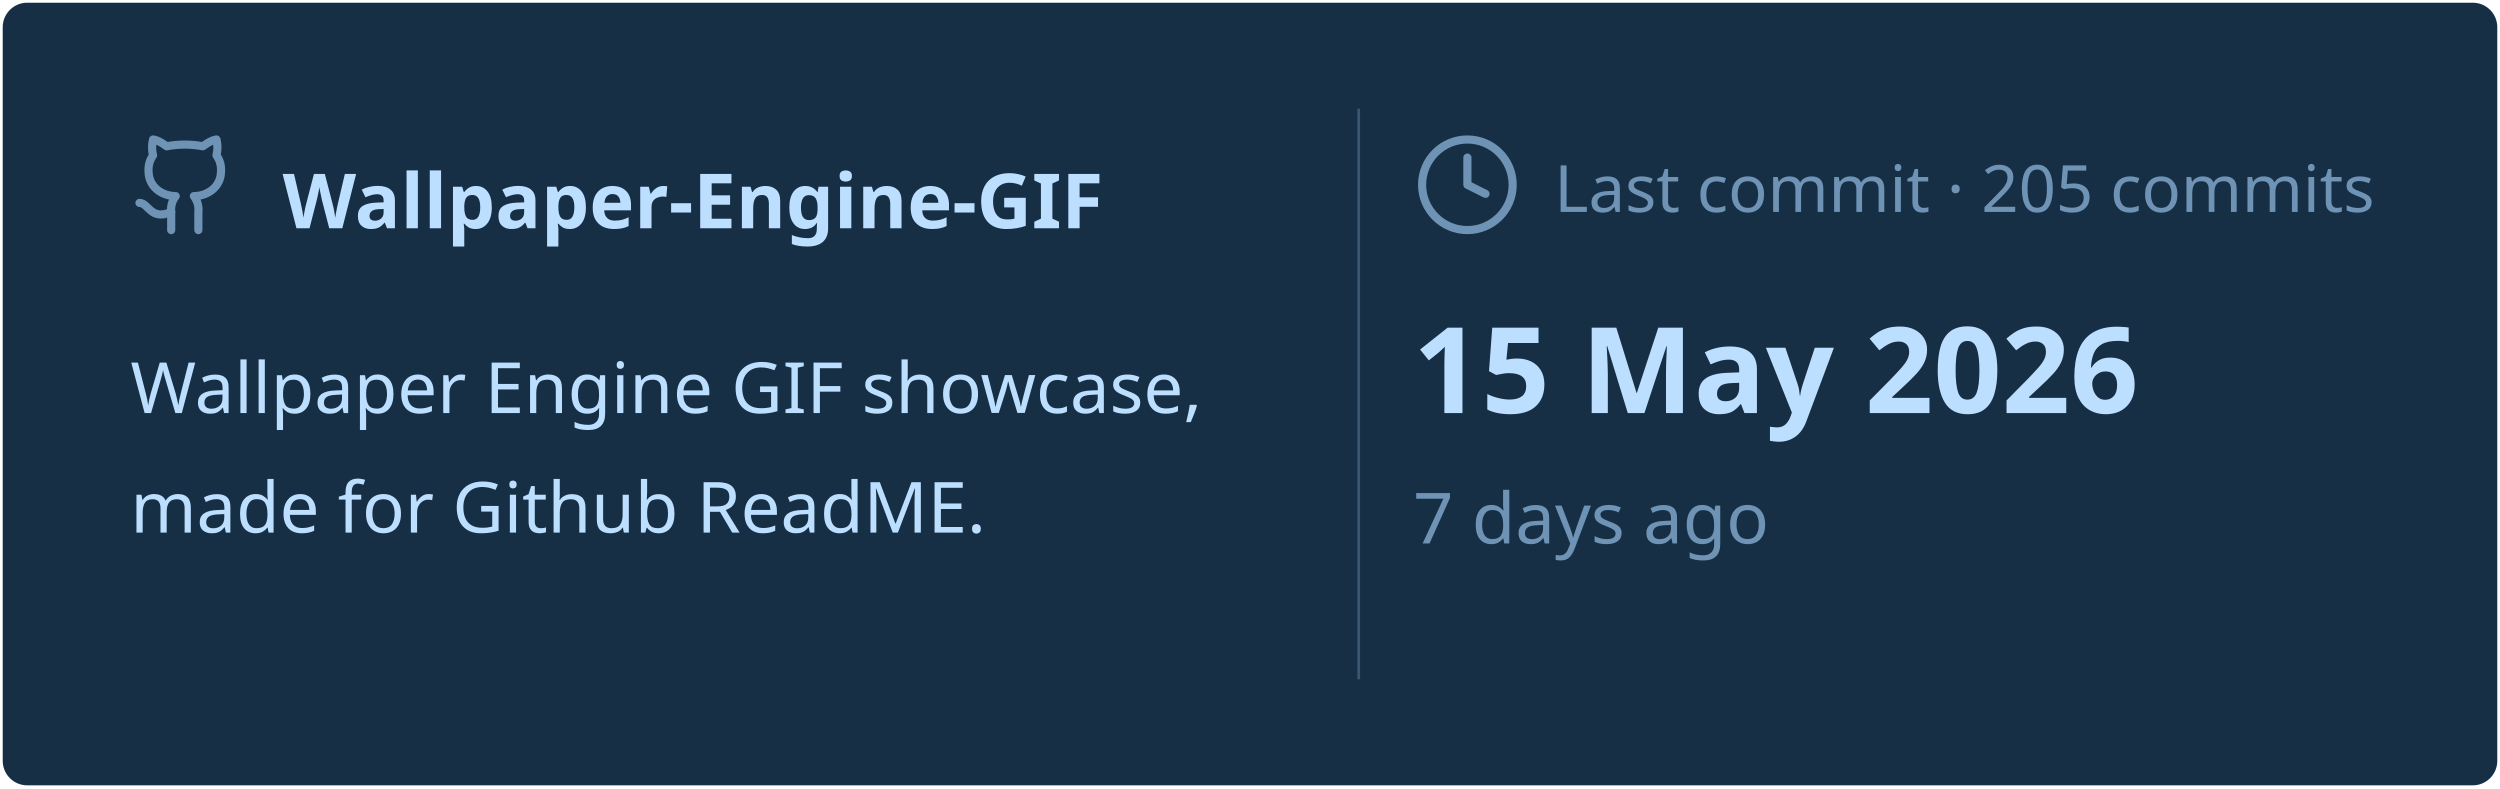
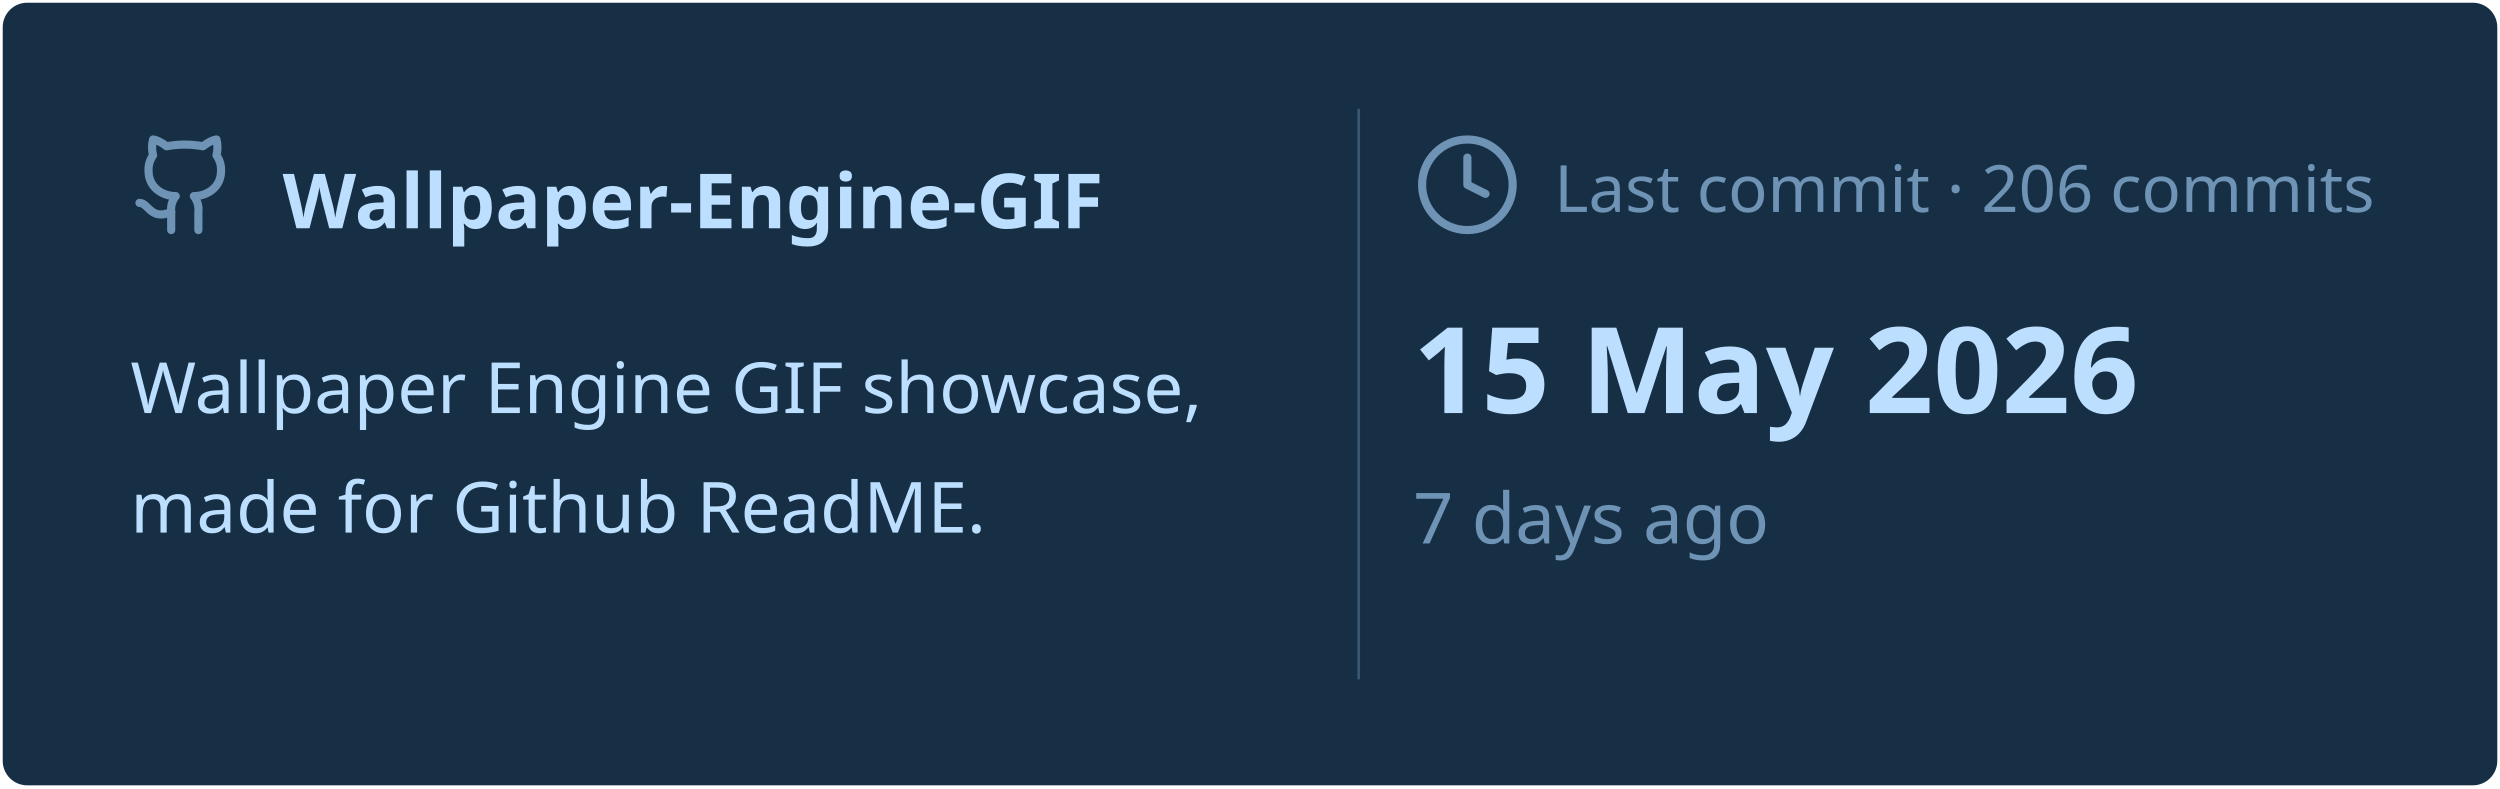
<svg xmlns="http://www.w3.org/2000/svg" viewBox="0 0 460 145" width="460px" height="145px">
  <rect stroke="#000000" stroke-opacity="0" fill="#172F45" rx="4.5" x="0.5" y="0.5" width="459" height="144" />
  <g transform="translate(24, 42)">
    <svg x="0" y="-18" width="20" height="20" viewBox="0 0 24 24" fill="none" stroke="#6E93B5" stroke-width="1.8" stroke-linecap="round" stroke-linejoin="round">
      <path d="M15 22v-4a4.8 4.8 0 0 0-1-3.5c3 0 6-2 6-5.5.08-1.25-.27-2.48-1-3.5.28-1.15.28-2.35 0-3.5 0 0-1 0-3 1.5-2.64-.5-5.36-.5-8 0C6 2 5 2 5 2c-.3 1.15-.3 2.35 0 3.5A5.403 5.403 0 0 0 4 9c0 3.5 3 5.5 6 5.5-.39.49-.68 1.05-.85 1.65-.17.6-.22 1.23-.15 1.85v4" />
      <path d="M9 18c-4.51 2-5-2-7-2" />
    </svg>
    <text x="28" y="0" font-family="&quot;Segoe UI&quot;, Ubuntu, sans-serif" font-size="14" font-weight="700" fill="#BDDFFF">Wallpaper-Engine-GIF</text>
  </g>
  <text x="24" y="76" font-family="&quot;Segoe UI&quot;, Ubuntu, sans-serif" font-size="13" font-weight="400" fill="#BDDFFF">Wallpaper Engine GIF showcase,</text>
  <text x="24" y="98" font-family="&quot;Segoe UI&quot;, Ubuntu, sans-serif" font-size="13" font-weight="400" fill="#BDDFFF">made for Github ReadME.</text>
  <line x1="250" y1="20" x2="250" y2="125" stroke="#6E93B5" stroke-width="0.5" stroke-opacity="0.4" />
  <svg x="260" y="24" width="20" height="20" viewBox="0 0 24 24" fill="none" stroke="#6E93B5" stroke-width="1.8" stroke-linecap="round" stroke-linejoin="round">
    <circle cx="12" cy="12" r="10" />
    <polyline points="12 6 12 12 16 14" />
  </svg>
-   <text x="286" y="39" font-family="&quot;Segoe UI&quot;, Ubuntu, sans-serif" font-size="12" font-weight="400" fill="#6E93B5">Last commit · 205 commits</text>
+   <text x="286" y="39" font-family="&quot;Segoe UI&quot;, Ubuntu, sans-serif" font-size="12" font-weight="400" fill="#6E93B5">Last commit · 206 commits</text>
  <text x="260" y="76" font-family="&quot;Segoe UI&quot;, Ubuntu, sans-serif" font-size="22" font-weight="700" fill="#BDDFFF">15 May 2026</text>
  <text x="260" y="100" font-family="&quot;Segoe UI&quot;, Ubuntu, sans-serif" font-size="13" font-weight="400" fill="#6E93B5">7 days ago</text>
</svg>
